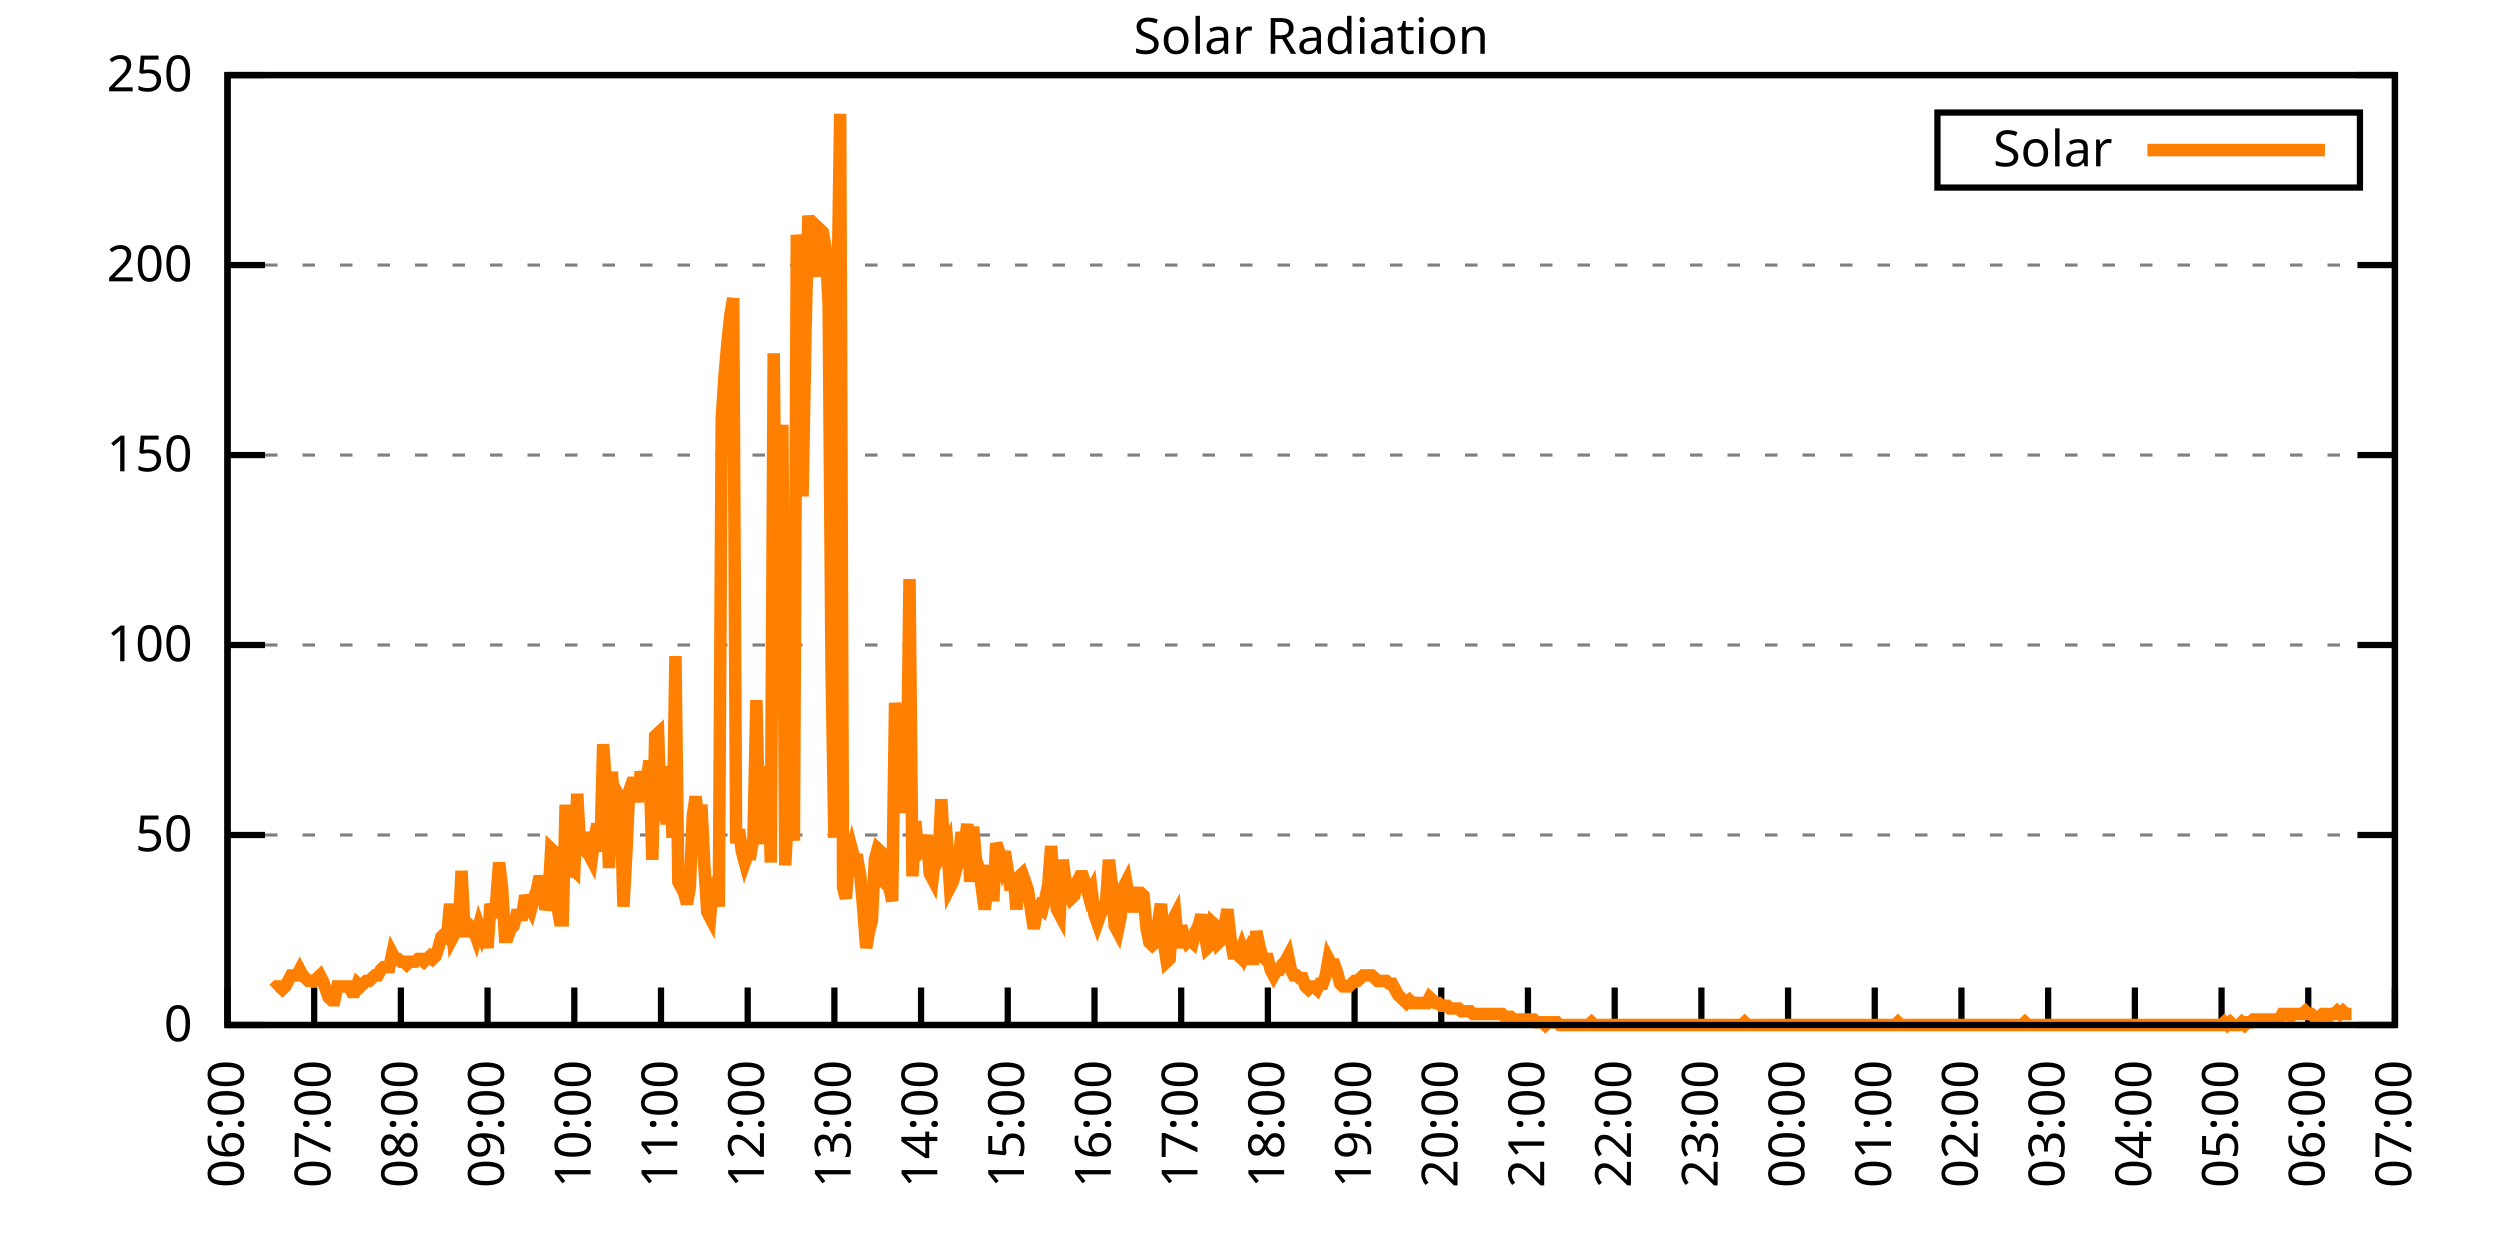
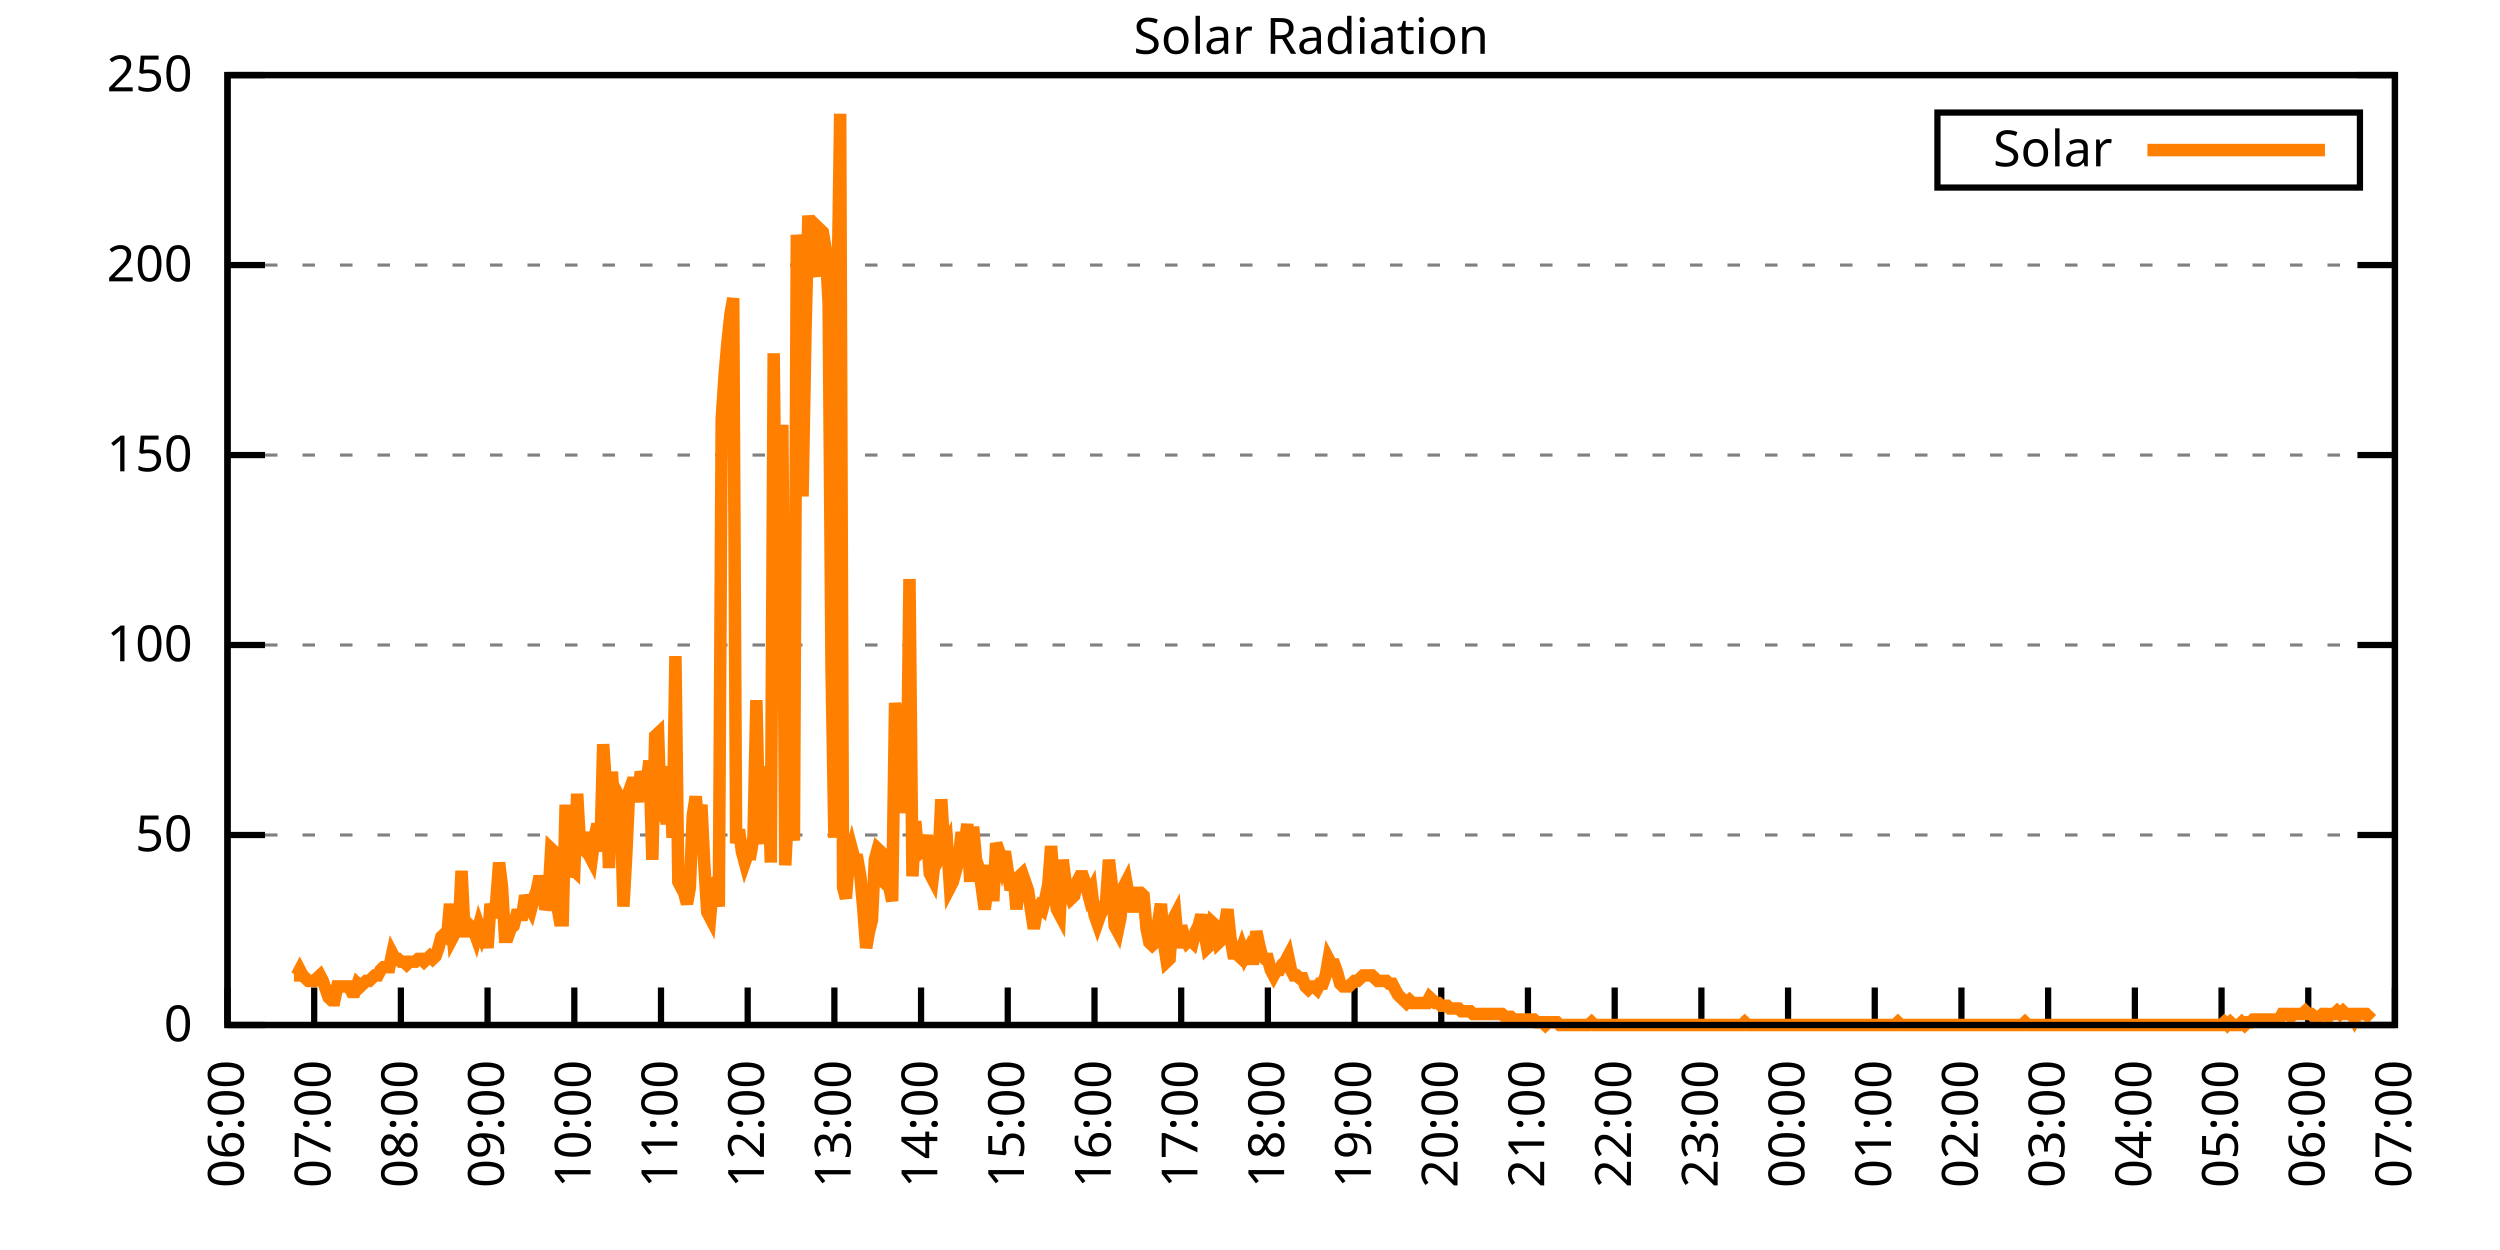
<svg xmlns="http://www.w3.org/2000/svg" xmlns:xlink="http://www.w3.org/1999/xlink" width="400" height="200" viewBox="0 0 400 200">
  <g id="gnuplot_canvas">
    <rect x="0" y="0" width="400" height="200" fill="none" />
    <defs>
      <circle id="gpDot" r="0.5" stroke-width="0.5" stroke="currentColor" />
      <path id="gpPt0" stroke-width="0.333" stroke="currentColor" d="M-1,0 h2 M0,-1 v2" />
      <path id="gpPt1" stroke-width="0.333" stroke="currentColor" d="M-1,-1 L1,1 M1,-1 L-1,1" />
      <path id="gpPt2" stroke-width="0.333" stroke="currentColor" d="M-1,0 L1,0 M0,-1 L0,1 M-1,-1 L1,1 M-1,1 L1,-1" />
      <rect id="gpPt3" stroke-width="0.333" stroke="currentColor" x="-1" y="-1" width="2" height="2" />
      <rect id="gpPt4" stroke-width="0.333" stroke="currentColor" fill="currentColor" x="-1" y="-1" width="2" height="2" />
      <circle id="gpPt5" stroke-width="0.333" stroke="currentColor" cx="0" cy="0" r="1" />
      <use xlink:href="#gpPt5" id="gpPt6" fill="currentColor" stroke="none" />
      <path id="gpPt7" stroke-width="0.333" stroke="currentColor" d="M0,-1.33 L-1.33,0.67 L1.33,0.67 z" />
      <use xlink:href="#gpPt7" id="gpPt8" fill="currentColor" stroke="none" />
      <use xlink:href="#gpPt7" id="gpPt9" stroke="currentColor" transform="rotate(180)" />
      <use xlink:href="#gpPt9" id="gpPt10" fill="currentColor" stroke="none" />
      <use xlink:href="#gpPt3" id="gpPt11" stroke="currentColor" transform="rotate(45)" />
      <use xlink:href="#gpPt11" id="gpPt12" fill="currentColor" stroke="none" />
      <path id="gpPt13" stroke-width="0.333" stroke="currentColor" d="M0,1.330 L1.265,0.411 L0.782,-1.067 L-0.782,-1.076 L-1.265,0.411 z" />
      <use xlink:href="#gpPt13" id="gpPt14" fill="currentColor" stroke="none" />
      <filter id="textbox" filterUnits="objectBoundingBox" x="0" y="0" height="1" width="1">
        <feFlood flood-color="white" flood-opacity="1" result="bgnd" />
        <feComposite in="SourceGraphic" in2="bgnd" operator="atop" />
      </filter>
      <filter id="greybox" filterUnits="objectBoundingBox" x="0" y="0" height="1" width="1">
        <feFlood flood-color="lightgrey" flood-opacity="1" result="grey" />
        <feComposite in="SourceGraphic" in2="grey" operator="atop" />
      </filter>
    </defs>
    <g fill="none" color="white" stroke="currentColor" stroke-width="1.00" stroke-linecap="butt" stroke-linejoin="miter">
</g>
    <g fill="none" color="black" stroke="currentColor" stroke-width="1.00" stroke-linecap="butt" stroke-linejoin="miter">
      <g stroke="none" shape-rendering="crispEdges">
        <polygon fill="rgb(255, 255, 255)" points="36.40,164.00 383.18,164.00 383.18,12.02 36.40,12.02 " />
      </g>
    </g>
    <g fill="none" color="black" stroke="currentColor" stroke-width="1.00" stroke-linecap="butt" stroke-linejoin="miter">
</g>
    <g fill="none" color="black" stroke="black" stroke-width="0.50" stroke-linecap="butt" stroke-linejoin="miter">
</g>
    <g fill="none" color="gray" stroke="currentColor" stroke-width="0.50" stroke-linecap="butt" stroke-linejoin="miter">
      <path stroke="gray" stroke-dasharray="2,4" class="gridline" d="M36.40,164.00 L383.19,164.00  " />
    </g>
    <g fill="none" color="gray" stroke="gray" stroke-width="1.00" stroke-linecap="butt" stroke-linejoin="miter">
</g>
    <g fill="none" color="black" stroke="currentColor" stroke-width="1.00" stroke-linecap="butt" stroke-linejoin="miter">
      <path stroke="black" d="M36.40,164.00 L42.40,164.00 M383.19,164.00 L377.19,164.00  " />
      <g transform="translate(30.80,166.60)" stroke="none" fill="black" font-family="Sans" font-size="8.00" text-anchor="end">
        <text>
          <tspan font-family="Sans"> 0</tspan>
        </text>
      </g>
    </g>
    <g fill="none" color="black" stroke="currentColor" stroke-width="1.00" stroke-linecap="butt" stroke-linejoin="miter">
</g>
    <g fill="none" color="black" stroke="black" stroke-width="0.50" stroke-linecap="butt" stroke-linejoin="miter">
</g>
    <g fill="none" color="gray" stroke="currentColor" stroke-width="0.50" stroke-linecap="butt" stroke-linejoin="miter">
      <path stroke="gray" stroke-dasharray="2,4" class="gridline" d="M36.40,133.60 L383.19,133.60  " />
    </g>
    <g fill="none" color="gray" stroke="gray" stroke-width="1.00" stroke-linecap="butt" stroke-linejoin="miter">
</g>
    <g fill="none" color="black" stroke="currentColor" stroke-width="1.00" stroke-linecap="butt" stroke-linejoin="miter">
      <path stroke="black" d="M36.40,133.60 L42.40,133.60 M383.19,133.60 L377.19,133.60  " />
      <g transform="translate(30.80,136.20)" stroke="none" fill="black" font-family="Sans" font-size="8.00" text-anchor="end">
        <text>
          <tspan font-family="Sans"> 50</tspan>
        </text>
      </g>
    </g>
    <g fill="none" color="black" stroke="currentColor" stroke-width="1.00" stroke-linecap="butt" stroke-linejoin="miter">
</g>
    <g fill="none" color="black" stroke="black" stroke-width="0.50" stroke-linecap="butt" stroke-linejoin="miter">
</g>
    <g fill="none" color="gray" stroke="currentColor" stroke-width="0.50" stroke-linecap="butt" stroke-linejoin="miter">
      <path stroke="gray" stroke-dasharray="2,4" class="gridline" d="M36.40,103.20 L383.19,103.20  " />
    </g>
    <g fill="none" color="gray" stroke="gray" stroke-width="1.00" stroke-linecap="butt" stroke-linejoin="miter">
</g>
    <g fill="none" color="black" stroke="currentColor" stroke-width="1.00" stroke-linecap="butt" stroke-linejoin="miter">
      <path stroke="black" d="M36.40,103.20 L42.40,103.20 M383.19,103.20 L377.19,103.20  " />
      <g transform="translate(30.80,105.80)" stroke="none" fill="black" font-family="Sans" font-size="8.00" text-anchor="end">
        <text>
          <tspan font-family="Sans"> 100</tspan>
        </text>
      </g>
    </g>
    <g fill="none" color="black" stroke="currentColor" stroke-width="1.00" stroke-linecap="butt" stroke-linejoin="miter">
</g>
    <g fill="none" color="black" stroke="black" stroke-width="0.50" stroke-linecap="butt" stroke-linejoin="miter">
</g>
    <g fill="none" color="gray" stroke="currentColor" stroke-width="0.50" stroke-linecap="butt" stroke-linejoin="miter">
      <path stroke="gray" stroke-dasharray="2,4" class="gridline" d="M36.40,72.81 L383.19,72.81  " />
    </g>
    <g fill="none" color="gray" stroke="gray" stroke-width="1.00" stroke-linecap="butt" stroke-linejoin="miter">
</g>
    <g fill="none" color="black" stroke="currentColor" stroke-width="1.00" stroke-linecap="butt" stroke-linejoin="miter">
      <path stroke="black" d="M36.40,72.81 L42.40,72.81 M383.19,72.81 L377.19,72.81  " />
      <g transform="translate(30.80,75.41)" stroke="none" fill="black" font-family="Sans" font-size="8.00" text-anchor="end">
        <text>
          <tspan font-family="Sans"> 150</tspan>
        </text>
      </g>
    </g>
    <g fill="none" color="black" stroke="currentColor" stroke-width="1.00" stroke-linecap="butt" stroke-linejoin="miter">
</g>
    <g fill="none" color="black" stroke="black" stroke-width="0.50" stroke-linecap="butt" stroke-linejoin="miter">
</g>
    <g fill="none" color="gray" stroke="currentColor" stroke-width="0.50" stroke-linecap="butt" stroke-linejoin="miter">
      <path stroke="gray" stroke-dasharray="2,4" class="gridline" d="M36.40,42.41 L383.19,42.41  " />
    </g>
    <g fill="none" color="gray" stroke="gray" stroke-width="1.00" stroke-linecap="butt" stroke-linejoin="miter">
</g>
    <g fill="none" color="black" stroke="currentColor" stroke-width="1.00" stroke-linecap="butt" stroke-linejoin="miter">
      <path stroke="black" d="M36.40,42.41 L42.40,42.41 M383.19,42.41 L377.19,42.41  " />
      <g transform="translate(30.80,45.01)" stroke="none" fill="black" font-family="Sans" font-size="8.00" text-anchor="end">
        <text>
          <tspan font-family="Sans"> 200</tspan>
        </text>
      </g>
    </g>
    <g fill="none" color="black" stroke="currentColor" stroke-width="1.00" stroke-linecap="butt" stroke-linejoin="miter">
</g>
    <g fill="none" color="black" stroke="black" stroke-width="0.50" stroke-linecap="butt" stroke-linejoin="miter">
</g>
    <g fill="none" color="gray" stroke="currentColor" stroke-width="0.50" stroke-linecap="butt" stroke-linejoin="miter">
      <path stroke="gray" stroke-dasharray="2,4" class="gridline" d="M36.40,12.01 L383.19,12.01  " />
    </g>
    <g fill="none" color="gray" stroke="gray" stroke-width="1.00" stroke-linecap="butt" stroke-linejoin="miter">
</g>
    <g fill="none" color="black" stroke="currentColor" stroke-width="1.00" stroke-linecap="butt" stroke-linejoin="miter">
      <path stroke="black" d="M36.40,12.01 L42.40,12.01 M383.19,12.01 L377.19,12.01  " />
      <g transform="translate(30.80,14.61)" stroke="none" fill="black" font-family="Sans" font-size="8.00" text-anchor="end">
        <text>
          <tspan font-family="Sans"> 250</tspan>
        </text>
      </g>
    </g>
    <g fill="none" color="black" stroke="currentColor" stroke-width="1.00" stroke-linecap="butt" stroke-linejoin="miter">
      <path stroke="black" d="M36.40,164.00 L36.40,158.00  " />
      <g transform="translate(39.00,169.60) rotate(270.00)" stroke="none" fill="black" font-family="Sans" font-size="8.00" text-anchor="end">
        <text>
          <tspan font-family="Sans">06:00</tspan>
        </text>
      </g>
    </g>
    <g fill="none" color="black" stroke="currentColor" stroke-width="1.00" stroke-linecap="butt" stroke-linejoin="miter">
      <path stroke="black" d="M50.27,164.00 L50.27,158.00  " />
      <g transform="translate(52.87,169.60) rotate(270.00)" stroke="none" fill="black" font-family="Sans" font-size="8.00" text-anchor="end">
        <text>
          <tspan font-family="Sans">07:00</tspan>
        </text>
      </g>
    </g>
    <g fill="none" color="black" stroke="currentColor" stroke-width="1.00" stroke-linecap="butt" stroke-linejoin="miter">
      <path stroke="black" d="M64.14,164.00 L64.14,158.00  " />
      <g transform="translate(66.74,169.60) rotate(270.00)" stroke="none" fill="black" font-family="Sans" font-size="8.00" text-anchor="end">
        <text>
          <tspan font-family="Sans">08:00</tspan>
        </text>
      </g>
    </g>
    <g fill="none" color="black" stroke="currentColor" stroke-width="1.00" stroke-linecap="butt" stroke-linejoin="miter">
      <path stroke="black" d="M78.01,164.00 L78.01,158.00  " />
      <g transform="translate(80.61,169.60) rotate(270.00)" stroke="none" fill="black" font-family="Sans" font-size="8.00" text-anchor="end">
        <text>
          <tspan font-family="Sans">09:00</tspan>
        </text>
      </g>
    </g>
    <g fill="none" color="black" stroke="currentColor" stroke-width="1.00" stroke-linecap="butt" stroke-linejoin="miter">
      <path stroke="black" d="M91.89,164.00 L91.89,158.00  " />
      <g transform="translate(94.49,169.60) rotate(270.00)" stroke="none" fill="black" font-family="Sans" font-size="8.00" text-anchor="end">
        <text>
          <tspan font-family="Sans">10:00</tspan>
        </text>
      </g>
    </g>
    <g fill="none" color="black" stroke="currentColor" stroke-width="1.00" stroke-linecap="butt" stroke-linejoin="miter">
      <path stroke="black" d="M105.76,164.00 L105.76,158.00  " />
      <g transform="translate(108.36,169.60) rotate(270.00)" stroke="none" fill="black" font-family="Sans" font-size="8.00" text-anchor="end">
        <text>
          <tspan font-family="Sans">11:00</tspan>
        </text>
      </g>
    </g>
    <g fill="none" color="black" stroke="currentColor" stroke-width="1.00" stroke-linecap="butt" stroke-linejoin="miter">
      <path stroke="black" d="M119.63,164.00 L119.63,158.00  " />
      <g transform="translate(122.23,169.60) rotate(270.00)" stroke="none" fill="black" font-family="Sans" font-size="8.00" text-anchor="end">
        <text>
          <tspan font-family="Sans">12:00</tspan>
        </text>
      </g>
    </g>
    <g fill="none" color="black" stroke="currentColor" stroke-width="1.00" stroke-linecap="butt" stroke-linejoin="miter">
      <path stroke="black" d="M133.50,164.00 L133.50,158.00  " />
      <g transform="translate(136.10,169.60) rotate(270.00)" stroke="none" fill="black" font-family="Sans" font-size="8.00" text-anchor="end">
        <text>
          <tspan font-family="Sans">13:00</tspan>
        </text>
      </g>
    </g>
    <g fill="none" color="black" stroke="currentColor" stroke-width="1.00" stroke-linecap="butt" stroke-linejoin="miter">
      <path stroke="black" d="M147.37,164.00 L147.37,158.00  " />
      <g transform="translate(149.97,169.60) rotate(270.00)" stroke="none" fill="black" font-family="Sans" font-size="8.00" text-anchor="end">
        <text>
          <tspan font-family="Sans">14:00</tspan>
        </text>
      </g>
    </g>
    <g fill="none" color="black" stroke="currentColor" stroke-width="1.00" stroke-linecap="butt" stroke-linejoin="miter">
      <path stroke="black" d="M161.24,164.00 L161.24,158.00  " />
      <g transform="translate(163.84,169.60) rotate(270.00)" stroke="none" fill="black" font-family="Sans" font-size="8.00" text-anchor="end">
        <text>
          <tspan font-family="Sans">15:00</tspan>
        </text>
      </g>
    </g>
    <g fill="none" color="black" stroke="currentColor" stroke-width="1.00" stroke-linecap="butt" stroke-linejoin="miter">
      <path stroke="black" d="M175.12,164.00 L175.12,158.00  " />
      <g transform="translate(177.72,169.60) rotate(270.00)" stroke="none" fill="black" font-family="Sans" font-size="8.00" text-anchor="end">
        <text>
          <tspan font-family="Sans">16:00</tspan>
        </text>
      </g>
    </g>
    <g fill="none" color="black" stroke="currentColor" stroke-width="1.00" stroke-linecap="butt" stroke-linejoin="miter">
      <path stroke="black" d="M188.99,164.00 L188.99,158.00  " />
      <g transform="translate(191.59,169.60) rotate(270.00)" stroke="none" fill="black" font-family="Sans" font-size="8.00" text-anchor="end">
        <text>
          <tspan font-family="Sans">17:00</tspan>
        </text>
      </g>
    </g>
    <g fill="none" color="black" stroke="currentColor" stroke-width="1.00" stroke-linecap="butt" stroke-linejoin="miter">
      <path stroke="black" d="M202.86,164.00 L202.86,158.00  " />
      <g transform="translate(205.46,169.60) rotate(270.00)" stroke="none" fill="black" font-family="Sans" font-size="8.00" text-anchor="end">
        <text>
          <tspan font-family="Sans">18:00</tspan>
        </text>
      </g>
    </g>
    <g fill="none" color="black" stroke="currentColor" stroke-width="1.00" stroke-linecap="butt" stroke-linejoin="miter">
      <path stroke="black" d="M216.73,164.00 L216.73,158.00  " />
      <g transform="translate(219.33,169.60) rotate(270.00)" stroke="none" fill="black" font-family="Sans" font-size="8.00" text-anchor="end">
        <text>
          <tspan font-family="Sans">19:00</tspan>
        </text>
      </g>
    </g>
    <g fill="none" color="black" stroke="currentColor" stroke-width="1.00" stroke-linecap="butt" stroke-linejoin="miter">
      <path stroke="black" d="M230.60,164.00 L230.60,158.00  " />
      <g transform="translate(233.20,169.60) rotate(270.00)" stroke="none" fill="black" font-family="Sans" font-size="8.00" text-anchor="end">
        <text>
          <tspan font-family="Sans">20:00</tspan>
        </text>
      </g>
    </g>
    <g fill="none" color="black" stroke="currentColor" stroke-width="1.00" stroke-linecap="butt" stroke-linejoin="miter">
      <path stroke="black" d="M244.47,164.00 L244.47,158.00  " />
      <g transform="translate(247.07,169.60) rotate(270.00)" stroke="none" fill="black" font-family="Sans" font-size="8.00" text-anchor="end">
        <text>
          <tspan font-family="Sans">21:00</tspan>
        </text>
      </g>
    </g>
    <g fill="none" color="black" stroke="currentColor" stroke-width="1.00" stroke-linecap="butt" stroke-linejoin="miter">
      <path stroke="black" d="M258.35,164.00 L258.35,158.00  " />
      <g transform="translate(260.95,169.60) rotate(270.00)" stroke="none" fill="black" font-family="Sans" font-size="8.00" text-anchor="end">
        <text>
          <tspan font-family="Sans">22:00</tspan>
        </text>
      </g>
    </g>
    <g fill="none" color="black" stroke="currentColor" stroke-width="1.00" stroke-linecap="butt" stroke-linejoin="miter">
      <path stroke="black" d="M272.22,164.00 L272.22,158.00  " />
      <g transform="translate(274.82,169.60) rotate(270.00)" stroke="none" fill="black" font-family="Sans" font-size="8.00" text-anchor="end">
        <text>
          <tspan font-family="Sans">23:00</tspan>
        </text>
      </g>
    </g>
    <g fill="none" color="black" stroke="currentColor" stroke-width="1.00" stroke-linecap="butt" stroke-linejoin="miter">
      <path stroke="black" d="M286.09,164.00 L286.09,158.00  " />
      <g transform="translate(288.69,169.60) rotate(270.00)" stroke="none" fill="black" font-family="Sans" font-size="8.00" text-anchor="end">
        <text>
          <tspan font-family="Sans">00:00</tspan>
        </text>
      </g>
    </g>
    <g fill="none" color="black" stroke="currentColor" stroke-width="1.00" stroke-linecap="butt" stroke-linejoin="miter">
      <path stroke="black" d="M299.96,164.00 L299.96,158.00  " />
      <g transform="translate(302.56,169.60) rotate(270.00)" stroke="none" fill="black" font-family="Sans" font-size="8.00" text-anchor="end">
        <text>
          <tspan font-family="Sans">01:00</tspan>
        </text>
      </g>
    </g>
    <g fill="none" color="black" stroke="currentColor" stroke-width="1.00" stroke-linecap="butt" stroke-linejoin="miter">
      <path stroke="black" d="M313.83,164.00 L313.83,158.00  " />
      <g transform="translate(316.43,169.60) rotate(270.00)" stroke="none" fill="black" font-family="Sans" font-size="8.00" text-anchor="end">
        <text>
          <tspan font-family="Sans">02:00</tspan>
        </text>
      </g>
    </g>
    <g fill="none" color="black" stroke="currentColor" stroke-width="1.00" stroke-linecap="butt" stroke-linejoin="miter">
      <path stroke="black" d="M327.70,164.00 L327.70,158.00  " />
      <g transform="translate(330.30,169.60) rotate(270.00)" stroke="none" fill="black" font-family="Sans" font-size="8.00" text-anchor="end">
        <text>
          <tspan font-family="Sans">03:00</tspan>
        </text>
      </g>
    </g>
    <g fill="none" color="black" stroke="currentColor" stroke-width="1.00" stroke-linecap="butt" stroke-linejoin="miter">
      <path stroke="black" d="M341.58,164.00 L341.58,158.00  " />
      <g transform="translate(344.18,169.60) rotate(270.00)" stroke="none" fill="black" font-family="Sans" font-size="8.00" text-anchor="end">
        <text>
          <tspan font-family="Sans">04:00</tspan>
        </text>
      </g>
    </g>
    <g fill="none" color="black" stroke="currentColor" stroke-width="1.00" stroke-linecap="butt" stroke-linejoin="miter">
      <path stroke="black" d="M355.45,164.00 L355.45,158.00  " />
      <g transform="translate(358.05,169.60) rotate(270.00)" stroke="none" fill="black" font-family="Sans" font-size="8.00" text-anchor="end">
        <text>
          <tspan font-family="Sans">05:00</tspan>
        </text>
      </g>
    </g>
    <g fill="none" color="black" stroke="currentColor" stroke-width="1.00" stroke-linecap="butt" stroke-linejoin="miter">
      <path stroke="black" d="M369.32,164.00 L369.32,158.00  " />
      <g transform="translate(371.92,169.60) rotate(270.00)" stroke="none" fill="black" font-family="Sans" font-size="8.00" text-anchor="end">
        <text>
          <tspan font-family="Sans">06:00</tspan>
        </text>
      </g>
    </g>
    <g fill="none" color="black" stroke="currentColor" stroke-width="1.00" stroke-linecap="butt" stroke-linejoin="miter">
      <path stroke="black" d="M383.19,164.00 L383.19,158.00  " />
      <g transform="translate(385.79,169.60) rotate(270.00)" stroke="none" fill="black" font-family="Sans" font-size="8.00" text-anchor="end">
        <text>
          <tspan font-family="Sans">07:00</tspan>
        </text>
      </g>
    </g>
    <g fill="none" color="black" stroke="currentColor" stroke-width="1.00" stroke-linecap="butt" stroke-linejoin="miter">
</g>
    <g fill="none" color="black" stroke="currentColor" stroke-width="1.00" stroke-linecap="butt" stroke-linejoin="miter">
      <path stroke="black" d="M36.40,12.01 L36.40,164.00 L383.19,164.00 L383.19,12.01 L36.40,12.01 Z  " />
    </g>
    <g fill="none" color="black" stroke="currentColor" stroke-width="1.00" stroke-linecap="butt" stroke-linejoin="miter">
</g>
    <g fill="none" color="black" stroke="currentColor" stroke-width="1.00" stroke-linecap="butt" stroke-linejoin="miter">
      <path stroke="black" d="M309.99,30.01 L309.99,18.01 L377.59,18.01 L377.59,30.01 L309.99,30.01 Z  " />
    </g>
    <g id="Solar_Radiation_plot_1">
      <g fill="none" color="white" stroke="black" stroke-width="2.00" stroke-linecap="butt" stroke-linejoin="miter">
</g>
      <g fill="none" color="black" stroke="currentColor" stroke-width="2.00" stroke-linecap="butt" stroke-linejoin="miter">
        <g transform="translate(337.99,26.61)" stroke="none" fill="black" font-family="Sans" font-size="8.00" text-anchor="end">
          <text>
            <tspan font-family="Sans">Solar</tspan>
          </text>
        </g>
      </g>
      <g fill="none" color="black" stroke="currentColor" stroke-width="2.00" stroke-linecap="butt" stroke-linejoin="miter">
-         <path stroke="rgb(255, 127,   0)" d="M343.59,24.01 L371.99,24.01 M43.80,158.27 L44.26,157.83 L44.72,157.83 L45.19,158.27 L45.65,157.83 L46.11,156.95   L46.57,156.07 L47.03,156.07 L47.50,156.07 L47.96,155.19 L48.42,156.07 L48.88,156.51 L49.35,156.95 L49.81,156.95   L50.27,156.95 L50.73,156.51 L51.20,156.07 L51.66,156.95 L52.12,158.27 L52.58,159.60 L53.05,160.04 L53.51,160.04   L53.97,157.83 L54.43,157.83 L54.90,157.83 L55.36,157.83 L55.82,157.83 L56.28,158.71 L56.75,158.71 L57.21,157.39   L57.67,157.83 L58.13,157.39 L58.59,156.95 L59.06,156.95 L59.52,156.51 L59.98,156.07 L60.44,156.07 L60.91,155.19   L61.37,154.75 L61.83,154.75 L62.29,154.75 L62.76,152.55 L63.22,153.43 L63.68,153.43 L64.14,153.87 L64.61,153.87   L65.07,154.31 L65.53,153.87 L65.99,153.87 L66.46,153.87 L66.92,153.43 L67.38,153.43 L67.84,153.87 L68.30,153.43   L68.77,152.99 L69.23,153.43 L69.69,152.99 L70.15,151.67 L70.62,149.90 L71.08,149.46 L71.54,149.90 L72.00,144.62   L72.47,149.90 L72.93,149.02 L73.39,148.58 L73.85,139.33 L74.32,149.02 L74.78,149.02 L75.24,148.14 L75.70,148.58   L76.17,149.90 L76.63,148.14 L77.09,149.46 L77.55,148.14 L78.01,151.67 L78.48,144.62 L78.94,146.82 L79.40,144.18   L79.86,138.01 L80.33,141.98 L80.79,149.90 L81.25,149.90 L81.71,148.58 L82.18,148.14 L82.64,146.38 L83.10,146.38   L83.56,146.38 L84.03,143.30 L84.49,144.62 L84.95,145.50 L85.41,143.74 L85.88,142.42 L86.34,140.21 L86.80,141.98   L87.26,145.50 L87.72,144.18 L88.19,135.81 L88.65,136.25 L89.11,144.62 L89.57,147.26 L90.04,147.26 L90.50,128.76   L90.96,140.21 L91.42,138.89 L91.89,139.33 L92.35,127.00 L92.81,135.37 L93.27,135.81 L93.74,133.17 L94.20,136.69   L94.66,137.57 L95.12,134.05 L95.59,131.84 L96.05,136.25 L96.51,119.07 L96.97,126.12 L97.44,138.89 L97.90,123.47   L98.36,130.96 L98.82,127.00 L99.28,127.88 L99.75,145.06 L100.21,136.69 L100.67,126.56 L101.13,125.24 L101.60,125.24   L102.06,128.32 L102.52,123.47 L102.98,125.24 L103.45,125.24 L103.91,121.71 L104.37,137.57 L104.83,117.75 L105.30,117.31   L105.76,131.40 L106.22,128.76 L106.68,131.84 L107.15,122.59 L107.61,134.05 L108.07,104.97 L108.53,141.09 L108.99,141.98   L109.46,142.86 L109.92,144.62 L110.38,141.98 L110.84,130.52 L111.31,127.44 L111.77,131.84 L112.23,128.76 L112.69,138.45   L113.16,145.94 L113.62,146.82 L114.08,141.54 L114.54,141.09 L115.01,145.06 L115.47,67.09 L115.93,60.04 L116.39,54.76   L116.86,50.35 L117.32,47.71 L117.78,134.93 L118.24,132.73 L118.70,136.25 L119.17,138.01 L119.63,136.69 L120.09,136.69   L120.55,134.05 L121.02,112.02 L121.48,132.73 L121.94,134.93 L122.40,131.40 L122.87,122.59 L123.33,138.01 L123.79,56.52   L124.25,100.57 L124.72,94.84 L125.18,67.97 L125.64,138.45 L126.10,129.20 L126.57,129.64 L127.03,134.49 L127.49,37.58   L127.95,41.54 L128.41,79.43 L128.88,53.00 L129.34,34.50 L129.80,38.02 L130.26,42.42 L130.73,44.19 L131.19,36.70   L131.65,37.14 L132.11,39.78 L132.58,48.59 L133.04,106.74 L133.50,134.05 L133.96,49.91 L134.43,18.20 L134.89,141.98   L135.35,143.74 L135.81,137.57 L136.28,135.81 L136.74,137.57 L137.20,137.57 L137.66,140.21 L138.13,145.50 L138.59,151.67   L139.05,149.02 L139.51,147.26 L139.97,137.57 L140.44,135.81 L140.90,136.25 L141.36,141.09 L141.82,141.54 L142.29,141.98   L142.75,144.18 L143.21,112.46 L143.67,117.31 L144.14,130.08 L144.60,121.71 L145.06,128.76 L145.52,92.64 L145.99,140.21   L146.45,131.40 L146.91,136.69 L147.37,136.25 L147.84,136.25 L148.30,133.61 L148.76,139.77 L149.22,140.65 L149.68,136.69   L150.15,138.01 L150.61,127.88 L151.07,135.81 L151.53,134.93 L152.00,141.98 L152.46,141.09 L152.92,139.33 L153.38,137.57   L153.85,133.17 L154.31,135.37 L154.77,131.84 L155.23,141.09 L155.70,132.28 L156.16,137.57 L156.62,138.89 L157.08,141.98   L157.55,145.50 L158.01,141.98 L158.47,138.45 L158.93,144.18 L159.39,134.93 L159.86,136.25 L160.32,138.01 L160.78,136.25   L161.24,139.33 L161.71,142.42 L162.17,139.77 L162.63,145.50 L163.09,140.21 L163.56,139.77 L164.02,141.09 L164.48,142.42   L164.94,145.50 L165.41,148.58 L165.87,145.94 L166.33,145.06 L166.79,145.50 L167.26,143.74 L167.72,141.54 L168.18,135.37   L168.64,141.98 L169.10,145.50 L169.57,146.38 L170.03,137.57 L170.49,141.09 L170.95,142.42 L171.42,143.74 L171.88,143.30   L172.34,141.09 L172.80,140.21 L173.27,140.21 L173.73,141.54 L174.19,143.30 L174.65,142.42 L175.12,146.38 L175.58,147.70   L176.04,146.38 L176.50,145.50 L176.97,144.18 L177.43,137.57 L177.89,141.54 L178.35,148.14 L178.82,149.02 L179.28,146.82   L179.74,141.98 L180.20,141.09 L180.66,143.74 L181.13,145.06 L181.59,145.06 L182.05,142.86 L182.51,142.86 L182.98,143.30   L183.44,148.58 L183.90,150.79 L184.36,151.23 L184.83,150.79 L185.29,147.70 L185.75,144.62 L186.21,150.79 L186.68,153.87   L187.14,153.43 L187.60,147.26 L188.06,146.38 L188.53,151.67 L188.99,148.14 L189.45,149.90 L189.91,150.79 L190.37,150.34   L190.84,150.79 L191.30,149.02 L191.76,148.14 L192.22,146.38 L192.69,149.02 L193.15,151.67 L193.61,151.23 L194.07,147.70   L194.54,148.14 L195.00,150.79 L195.46,150.34 L195.92,148.14 L196.39,145.50 L196.85,149.90 L197.31,152.55 L197.77,152.55   L198.24,152.99 L198.70,151.67 L199.16,152.99 L199.62,152.11 L200.08,153.43 L200.55,153.43 L201.01,149.02 L201.47,151.23   L201.93,152.99 L202.40,153.43 L202.86,153.43 L203.32,155.19 L203.78,156.07 L204.25,155.19 L204.71,155.19 L205.17,154.31   L205.63,153.87 L206.10,152.99 L206.56,155.19 L207.02,156.07 L207.48,156.07 L207.95,156.51 L208.41,156.51 L208.87,157.83   L209.33,158.27 L209.80,157.83 L210.26,157.83 L210.72,158.27 L211.18,157.39 L211.64,157.39 L212.11,156.07 L212.57,153.43   L213.03,154.31 L213.49,154.31 L213.96,155.63 L214.42,157.39 L214.88,157.83 L215.34,157.83 L215.81,157.83 L216.27,157.39   L216.73,156.95 L217.19,156.95 L217.66,156.51 L218.12,156.07 L218.58,156.07 L219.04,156.07 L219.51,156.07 L219.97,156.51   L220.43,156.95 L220.89,156.95 L221.35,156.95 L221.82,156.95 L222.28,157.39 L222.74,157.39 L223.20,158.27 L223.67,159.15   L224.13,159.60 L224.59,160.04 L225.05,160.48 L225.52,160.04 L225.98,160.48 L226.44,160.48 L226.90,160.48 L227.37,160.48   L227.83,160.48 L228.29,160.48 L228.75,159.60 L229.22,160.04 L229.68,160.48 L230.14,160.48 L230.60,160.92 L231.06,160.92   L231.53,160.92 L231.99,161.36 L232.45,161.36 L232.91,161.36 L233.38,161.36 L233.84,161.80 L234.30,161.80 L234.76,161.80   L235.23,161.80 L235.69,162.24 L236.15,162.24 L236.61,162.24 L237.08,162.24 L237.54,162.24 L238.00,162.24 L238.46,162.24   L238.93,162.24 L239.39,162.24 L239.85,162.24 L240.31,162.24 L240.77,162.68 L241.24,162.68 L241.70,162.68 L242.16,163.12   L242.62,163.12 L243.09,163.12 L243.55,163.12 L244.01,163.12 L244.47,163.12 L244.94,163.12 L245.40,163.12 L245.86,163.56   L246.32,163.56 L246.79,163.56 L247.25,164.00 L247.71,163.56 L248.17,163.56 L248.64,163.56 L249.10,163.56 L249.56,164.00   L250.02,164.00 L250.49,164.00 L250.95,164.00 L251.41,164.00 L251.87,164.00 L252.33,164.00 L252.80,164.00 L253.26,164.00   L253.72,164.00 L254.18,164.00 L254.65,163.56 L255.11,164.00 L255.57,164.00 L256.03,164.00 L256.50,164.00 L256.96,164.00   L257.42,164.00 L257.88,164.00 L258.35,164.00 L258.81,164.00 L259.27,164.00 L259.73,164.00 L260.20,164.00 L260.66,164.00   L261.12,164.00 L261.58,164.00 L262.04,164.00 L262.51,164.00 L262.97,164.00 L263.43,164.00 L263.89,164.00 L264.36,164.00   L264.82,164.00 L265.28,164.00 L265.74,164.00 L266.21,164.00 L266.67,164.00 L267.13,164.00 L267.59,164.00 L268.06,164.00   L268.52,164.00 L268.98,164.00 L269.44,164.00 L269.91,164.00 L270.37,164.00 L270.83,164.00 L271.29,164.00 L271.75,164.00   L272.22,164.00 L272.68,164.00 L273.14,164.00 L273.60,164.00 L274.07,164.00 L274.53,164.00 L274.99,164.00 L275.45,164.00   L275.92,164.00 L276.38,164.00 L276.84,164.00 L277.30,164.00 L277.77,164.00 L278.23,164.00 L278.69,164.00 L279.15,163.56   L279.62,164.00 L280.08,164.00 L280.54,164.00 L281.00,164.00 L281.46,164.00 L281.93,164.00 L282.39,164.00 L282.85,164.00   L283.31,164.00 L283.78,164.00 L284.24,164.00 L284.70,164.00 L285.16,164.00 L285.63,164.00 L286.09,164.00 L286.55,164.00   L287.01,164.00 L287.48,164.00 L287.94,164.00 L288.40,164.00 L288.86,164.00 L289.33,164.00 L289.79,164.00 L290.25,164.00   L290.71,164.00 L291.18,164.00 L291.64,164.00 L292.10,164.00 L292.56,164.00 L293.02,164.00 L293.49,164.00 L293.95,164.00   L294.41,164.00 L294.87,164.00 L295.34,164.00 L295.80,164.00 L296.26,164.00 L296.72,164.00 L297.19,164.00 L297.65,164.00   L298.11,164.00 L298.57,164.00 L299.04,164.00 L299.50,164.00 L299.96,164.00 L300.42,164.00 L300.89,164.00 L301.35,164.00   L301.81,164.00 L302.27,164.00 L302.73,164.00 L303.20,164.00 L303.66,163.56 L304.12,164.00 L304.58,164.00 L305.05,164.00   L305.51,164.00 L305.97,164.00 L306.43,164.00 L306.90,164.00 L307.36,164.00 L307.82,164.00 L308.28,164.00 L308.75,164.00   L309.21,164.00 L309.67,164.00 L310.13,164.00 L310.60,164.00 L311.06,164.00 L311.52,164.00 L311.98,164.00 L312.44,164.00   L312.91,164.00 L313.37,164.00 L313.83,164.00 L314.29,164.00 L314.76,164.00 L315.22,164.00 L315.68,164.00 L316.14,164.00   L316.61,164.00 L317.07,164.00 L317.53,164.00 L317.99,164.00 L318.46,164.00 L318.92,164.00 L319.38,164.00 L319.84,164.00   L320.31,164.00 L320.77,164.00 L321.23,164.00 L321.69,164.00 L322.15,164.00 L322.62,164.00 L323.08,164.00 L323.54,164.00   L324.00,163.56 L324.47,164.00 L324.93,164.00 L325.39,164.00 L325.85,164.00 L326.32,164.00 L326.78,164.00 L327.24,164.00   L327.70,164.00 L328.17,164.00 L328.63,164.00 L329.09,164.00 L329.55,164.00 L330.02,164.00 L330.48,164.00 L330.94,164.00   L331.40,164.00 L331.87,164.00 L332.33,164.00 L332.79,164.00 L333.25,164.00 L333.71,164.00 L334.18,164.00 L334.64,164.00   L335.10,164.00 L335.56,164.00 L336.03,164.00 L336.49,164.00 L336.95,164.00 L337.41,164.00 L337.88,164.00 L338.34,164.00   L338.80,164.00 L339.26,164.00 L339.73,164.00 L340.19,164.00 L340.65,164.00 L341.11,164.00 L341.58,164.00 L342.04,164.00   L342.50,164.00 L342.96,164.00 L343.42,164.00 L343.89,164.00 L344.35,164.00 L344.81,164.00 L345.27,164.00 L345.74,164.00   L346.20,164.00 L346.66,164.00 L347.12,164.00 L347.59,164.00 L348.05,164.00 L348.51,164.00 L348.97,164.00 L349.44,164.00   L349.90,164.00 L350.36,164.00 L350.82,164.00 L351.29,164.00 L351.75,164.00 L352.21,164.00 L352.67,164.00 L353.13,164.00   L353.60,164.00 L354.06,164.00 L354.52,164.00 L354.98,164.00 L355.45,164.00 L355.91,163.56 L356.37,164.00 L356.83,163.56   L357.30,164.00 L357.76,164.00 L358.22,164.00 L358.68,163.56 L359.15,164.00 L359.61,163.56 L360.07,163.56 L360.53,163.12   L361.00,163.12 L361.46,163.12 L361.92,163.12 L362.38,163.12 L362.84,163.12 L363.31,163.12 L363.77,163.12 L364.23,163.12   L364.69,163.12 L365.16,162.24 L365.62,162.24 L366.08,162.24 L366.54,162.68 L367.01,162.24 L367.47,162.24 L367.93,162.24   L368.39,162.24 L368.86,161.80 L369.32,162.24 L369.78,162.24 L370.24,162.68 L370.71,162.68 L371.17,162.68 L371.63,162.24   L372.09,162.24 L372.56,162.68 L373.02,162.24 L373.48,162.24 L373.94,161.80 L374.40,162.24 L374.87,161.80 L375.33,162.24   L375.79,162.24 L376.25,162.24  " />
+         <path stroke="rgb(255, 127,   0)" d="M343.59,24.01 L371.99,24.01 M47.03,156.07 L47.50,156.07 L47.96,155.19 L48.42,156.07 L48.88,156.51 L49.35,156.95   L49.81,156.95 L50.27,156.95 L50.73,156.51 L51.20,156.07 L51.66,156.95 L52.12,158.27 L52.58,159.60 L53.05,160.04   L53.51,160.04 L53.97,157.83 L54.43,157.83 L54.90,157.83 L55.36,157.83 L55.82,157.83 L56.28,158.71 L56.75,158.71   L57.21,157.39 L57.67,157.83 L58.13,157.39 L58.59,156.95 L59.06,156.95 L59.52,156.51 L59.98,156.07 L60.44,156.07   L60.91,155.19 L61.37,154.75 L61.83,154.75 L62.29,154.75 L62.76,152.55 L63.22,153.43 L63.68,153.43 L64.14,153.87   L64.61,153.87 L65.07,154.31 L65.53,153.87 L65.99,153.87 L66.46,153.87 L66.92,153.43 L67.38,153.43 L67.84,153.87   L68.30,153.43 L68.77,152.99 L69.23,153.43 L69.69,152.99 L70.15,151.67 L70.62,149.90 L71.08,149.46 L71.54,149.90   L72.00,144.62 L72.47,149.90 L72.93,149.02 L73.39,148.58 L73.85,139.33 L74.32,149.02 L74.78,149.02 L75.24,148.14   L75.70,148.58 L76.17,149.90 L76.63,148.14 L77.09,149.46 L77.55,148.14 L78.01,151.67 L78.48,144.62 L78.94,146.82   L79.40,144.18 L79.86,138.01 L80.33,141.98 L80.79,149.90 L81.25,149.90 L81.71,148.58 L82.18,148.14 L82.64,146.38   L83.10,146.38 L83.56,146.38 L84.03,143.30 L84.49,144.62 L84.95,145.50 L85.41,143.74 L85.88,142.42 L86.34,140.21   L86.80,141.98 L87.26,145.50 L87.72,144.18 L88.19,135.81 L88.65,136.25 L89.11,144.62 L89.57,147.26 L90.04,147.26   L90.50,128.76 L90.96,140.21 L91.42,138.89 L91.89,139.33 L92.35,127.00 L92.81,135.37 L93.27,135.81 L93.74,133.17   L94.20,136.69 L94.66,137.57 L95.12,134.05 L95.59,131.84 L96.05,136.25 L96.51,119.07 L96.97,126.12 L97.44,138.89   L97.90,123.47 L98.36,130.96 L98.82,127.00 L99.28,127.88 L99.75,145.06 L100.21,136.69 L100.67,126.56 L101.13,125.24   L101.60,125.24 L102.06,128.32 L102.52,123.47 L102.98,125.24 L103.45,125.24 L103.91,121.71 L104.37,137.57 L104.83,117.75   L105.30,117.31 L105.76,131.40 L106.22,128.76 L106.68,131.84 L107.15,122.59 L107.61,134.05 L108.07,104.97 L108.53,141.09   L108.99,141.98 L109.46,142.86 L109.92,144.62 L110.38,141.98 L110.84,130.52 L111.31,127.44 L111.77,131.84 L112.23,128.76   L112.69,138.45 L113.16,145.94 L113.62,146.82 L114.08,141.54 L114.54,141.09 L115.01,145.06 L115.47,67.09 L115.93,60.04   L116.39,54.76 L116.86,50.35 L117.32,47.71 L117.78,134.93 L118.24,132.73 L118.70,136.25 L119.17,138.01 L119.63,136.69   L120.09,136.69 L120.55,134.05 L121.02,112.02 L121.48,132.73 L121.94,134.93 L122.40,131.40 L122.87,122.59 L123.33,138.01   L123.79,56.52 L124.25,100.57 L124.72,94.84 L125.18,67.97 L125.64,138.45 L126.10,129.20 L126.57,129.64 L127.03,134.49   L127.49,37.58 L127.95,41.54 L128.41,79.43 L128.88,53.00 L129.34,34.50 L129.80,38.02 L130.26,42.42 L130.73,44.19   L131.19,36.70 L131.65,37.14 L132.11,39.78 L132.58,48.59 L133.04,106.74 L133.50,134.05 L133.96,49.91 L134.43,18.20   L134.89,141.98 L135.35,143.74 L135.81,137.57 L136.28,135.81 L136.74,137.57 L137.20,137.57 L137.66,140.21 L138.13,145.50   L138.59,151.67 L139.05,149.02 L139.51,147.26 L139.97,137.57 L140.44,135.81 L140.90,136.25 L141.36,141.09 L141.82,141.54   L142.29,141.98 L142.75,144.18 L143.21,112.46 L143.67,117.31 L144.14,130.08 L144.60,121.71 L145.06,128.76 L145.52,92.64   L145.99,140.21 L146.45,131.40 L146.91,136.69 L147.37,136.25 L147.84,136.25 L148.30,133.61 L148.76,139.77 L149.22,140.65   L149.68,136.69 L150.15,138.01 L150.61,127.88 L151.07,135.81 L151.53,134.93 L152.00,141.98 L152.46,141.09 L152.92,139.33   L153.38,137.57 L153.85,133.17 L154.31,135.37 L154.77,131.84 L155.23,141.09 L155.70,132.28 L156.16,137.57 L156.62,138.89   L157.08,141.98 L157.55,145.50 L158.01,141.98 L158.47,138.45 L158.93,144.18 L159.39,134.93 L159.86,136.25 L160.32,138.01   L160.78,136.25 L161.24,139.33 L161.71,142.42 L162.17,139.77 L162.63,145.50 L163.09,140.21 L163.56,139.77 L164.02,141.09   L164.48,142.42 L164.94,145.50 L165.41,148.58 L165.87,145.94 L166.33,145.06 L166.79,145.50 L167.26,143.74 L167.72,141.54   L168.18,135.37 L168.64,141.98 L169.10,145.50 L169.57,146.38 L170.03,137.57 L170.49,141.09 L170.95,142.42 L171.42,143.74   L171.88,143.30 L172.34,141.09 L172.80,140.21 L173.27,140.21 L173.73,141.54 L174.19,143.30 L174.65,142.42 L175.12,146.38   L175.58,147.70 L176.04,146.38 L176.50,145.50 L176.97,144.18 L177.43,137.57 L177.89,141.54 L178.35,148.14 L178.82,149.02   L179.28,146.82 L179.74,141.98 L180.20,141.09 L180.66,143.74 L181.13,145.06 L181.59,145.06 L182.05,142.86 L182.51,142.86   L182.98,143.30 L183.44,148.58 L183.90,150.79 L184.36,151.23 L184.83,150.79 L185.29,147.70 L185.75,144.62 L186.21,150.79   L186.68,153.87 L187.14,153.43 L187.60,147.26 L188.06,146.38 L188.53,151.67 L188.99,148.14 L189.45,149.90 L189.91,150.79   L190.37,150.34 L190.84,150.79 L191.30,149.02 L191.76,148.14 L192.22,146.38 L192.69,149.02 L193.15,151.67 L193.61,151.23   L194.07,147.70 L194.54,148.14 L195.00,150.79 L195.46,150.34 L195.92,148.14 L196.39,145.50 L196.85,149.90 L197.31,152.55   L197.77,152.55 L198.24,152.99 L198.70,151.67 L199.16,152.99 L199.62,152.11 L200.08,153.43 L200.55,153.43 L201.01,149.02   L201.47,151.23 L201.93,152.99 L202.40,153.43 L202.86,153.43 L203.32,155.19 L203.78,156.07 L204.25,155.19 L204.71,155.19   L205.17,154.31 L205.63,153.87 L206.10,152.99 L206.56,155.19 L207.02,156.07 L207.48,156.07 L207.95,156.51 L208.41,156.51   L208.87,157.83 L209.33,158.27 L209.80,157.83 L210.26,157.83 L210.72,158.27 L211.18,157.39 L211.64,157.39 L212.11,156.07   L212.57,153.43 L213.03,154.31 L213.49,154.31 L213.96,155.63 L214.42,157.39 L214.88,157.83 L215.34,157.83 L215.81,157.83   L216.27,157.39 L216.73,156.95 L217.19,156.95 L217.66,156.51 L218.12,156.07 L218.58,156.07 L219.04,156.07 L219.51,156.07   L219.97,156.51 L220.43,156.95 L220.89,156.95 L221.35,156.95 L221.82,156.95 L222.28,157.39 L222.74,157.39 L223.20,158.27   L223.67,159.15 L224.13,159.60 L224.59,160.04 L225.05,160.48 L225.52,160.04 L225.98,160.48 L226.44,160.48 L226.90,160.48   L227.37,160.48 L227.83,160.48 L228.29,160.48 L228.75,159.60 L229.22,160.04 L229.68,160.48 L230.14,160.48 L230.60,160.92   L231.06,160.92 L231.53,160.92 L231.99,161.36 L232.45,161.36 L232.91,161.36 L233.38,161.36 L233.84,161.80 L234.30,161.80   L234.76,161.80 L235.23,161.80 L235.69,162.24 L236.15,162.24 L236.61,162.24 L237.08,162.24 L237.54,162.24 L238.00,162.24   L238.46,162.24 L238.93,162.24 L239.39,162.24 L239.85,162.24 L240.31,162.24 L240.77,162.68 L241.24,162.68 L241.70,162.68   L242.16,163.12 L242.62,163.12 L243.09,163.12 L243.55,163.12 L244.01,163.12 L244.47,163.12 L244.94,163.12 L245.40,163.12   L245.86,163.56 L246.32,163.56 L246.79,163.56 L247.25,164.00 L247.71,163.56 L248.17,163.56 L248.64,163.56 L249.10,163.56   L249.56,164.00 L250.02,164.00 L250.49,164.00 L250.95,164.00 L251.41,164.00 L251.87,164.00 L252.33,164.00 L252.80,164.00   L253.26,164.00 L253.72,164.00 L254.18,164.00 L254.65,163.56 L255.11,164.00 L255.57,164.00 L256.03,164.00 L256.50,164.00   L256.96,164.00 L257.42,164.00 L257.88,164.00 L258.35,164.00 L258.81,164.00 L259.27,164.00 L259.73,164.00 L260.20,164.00   L260.66,164.00 L261.12,164.00 L261.58,164.00 L262.04,164.00 L262.51,164.00 L262.97,164.00 L263.43,164.00 L263.89,164.00   L264.36,164.00 L264.82,164.00 L265.28,164.00 L265.74,164.00 L266.21,164.00 L266.67,164.00 L267.13,164.00 L267.59,164.00   L268.06,164.00 L268.52,164.00 L268.98,164.00 L269.44,164.00 L269.91,164.00 L270.37,164.00 L270.83,164.00 L271.29,164.00   L271.75,164.00 L272.22,164.00 L272.68,164.00 L273.14,164.00 L273.60,164.00 L274.07,164.00 L274.53,164.00 L274.99,164.00   L275.45,164.00 L275.92,164.00 L276.38,164.00 L276.84,164.00 L277.30,164.00 L277.77,164.00 L278.23,164.00 L278.69,164.00   L279.15,163.56 L279.62,164.00 L280.08,164.00 L280.54,164.00 L281.00,164.00 L281.46,164.00 L281.93,164.00 L282.39,164.00   L282.85,164.00 L283.31,164.00 L283.78,164.00 L284.24,164.00 L284.70,164.00 L285.16,164.00 L285.63,164.00 L286.09,164.00   L286.55,164.00 L287.01,164.00 L287.48,164.00 L287.94,164.00 L288.40,164.00 L288.86,164.00 L289.33,164.00 L289.79,164.00   L290.25,164.00 L290.71,164.00 L291.18,164.00 L291.64,164.00 L292.10,164.00 L292.56,164.00 L293.02,164.00 L293.49,164.00   L293.95,164.00 L294.41,164.00 L294.87,164.00 L295.34,164.00 L295.80,164.00 L296.26,164.00 L296.72,164.00 L297.19,164.00   L297.65,164.00 L298.11,164.00 L298.57,164.00 L299.04,164.00 L299.50,164.00 L299.96,164.00 L300.42,164.00 L300.89,164.00   L301.35,164.00 L301.81,164.00 L302.27,164.00 L302.73,164.00 L303.20,164.00 L303.66,163.56 L304.12,164.00 L304.58,164.00   L305.05,164.00 L305.51,164.00 L305.97,164.00 L306.43,164.00 L306.90,164.00 L307.36,164.00 L307.82,164.00 L308.28,164.00   L308.75,164.00 L309.21,164.00 L309.67,164.00 L310.13,164.00 L310.60,164.00 L311.06,164.00 L311.52,164.00 L311.98,164.00   L312.44,164.00 L312.91,164.00 L313.37,164.00 L313.83,164.00 L314.29,164.00 L314.76,164.00 L315.22,164.00 L315.68,164.00   L316.14,164.00 L316.61,164.00 L317.07,164.00 L317.53,164.00 L317.99,164.00 L318.46,164.00 L318.92,164.00 L319.38,164.00   L319.84,164.00 L320.31,164.00 L320.77,164.00 L321.23,164.00 L321.69,164.00 L322.15,164.00 L322.62,164.00 L323.08,164.00   L323.54,164.00 L324.00,163.56 L324.47,164.00 L324.93,164.00 L325.39,164.00 L325.85,164.00 L326.32,164.00 L326.78,164.00   L327.24,164.00 L327.70,164.00 L328.17,164.00 L328.63,164.00 L329.09,164.00 L329.55,164.00 L330.02,164.00 L330.48,164.00   L330.94,164.00 L331.40,164.00 L331.87,164.00 L332.33,164.00 L332.79,164.00 L333.25,164.00 L333.71,164.00 L334.18,164.00   L334.64,164.00 L335.10,164.00 L335.56,164.00 L336.03,164.00 L336.49,164.00 L336.95,164.00 L337.41,164.00 L337.88,164.00   L338.34,164.00 L338.80,164.00 L339.26,164.00 L339.73,164.00 L340.19,164.00 L340.65,164.00 L341.11,164.00 L341.58,164.00   L342.04,164.00 L342.50,164.00 L342.96,164.00 L343.42,164.00 L343.89,164.00 L344.35,164.00 L344.81,164.00 L345.27,164.00   L345.74,164.00 L346.20,164.00 L346.66,164.00 L347.12,164.00 L347.59,164.00 L348.05,164.00 L348.51,164.00 L348.97,164.00   L349.44,164.00 L349.90,164.00 L350.36,164.00 L350.82,164.00 L351.29,164.00 L351.75,164.00 L352.21,164.00 L352.67,164.00   L353.13,164.00 L353.60,164.00 L354.06,164.00 L354.52,164.00 L354.98,164.00 L355.45,164.00 L355.91,163.56 L356.37,164.00   L356.83,163.56 L357.30,164.00 L357.76,164.00 L358.22,164.00 L358.68,163.56 L359.15,164.00 L359.61,163.56 L360.07,163.56   L360.53,163.12 L361.00,163.12 L361.46,163.12 L361.92,163.12 L362.38,163.12 L362.84,163.12 L363.31,163.12 L363.77,163.12   L364.23,163.12 L364.69,163.12 L365.16,162.24 L365.62,162.24 L366.08,162.24 L366.54,162.68 L367.01,162.24 L367.47,162.24   L367.93,162.24 L368.39,162.24 L368.86,161.80 L369.32,162.24 L369.78,162.24 L370.24,162.68 L370.71,162.68 L371.17,162.68   L371.63,162.24 L372.09,162.24 L372.56,162.68 L373.02,162.24 L373.48,162.24 L373.94,161.80 L374.40,162.24 L374.87,161.80   L375.33,162.24 L375.79,162.24 L376.25,162.24 L376.72,163.12 L377.18,162.24 L377.64,162.24 L378.10,162.24 L378.57,162.24   L379.03,162.68 L379.49,163.12  " />
      </g>
    </g>
    <g fill="none" color="black" stroke="currentColor" stroke-width="2.00" stroke-linecap="butt" stroke-linejoin="miter">
</g>
    <g fill="none" color="black" stroke="black" stroke-width="1.00" stroke-linecap="butt" stroke-linejoin="miter">
</g>
    <g fill="none" color="black" stroke="currentColor" stroke-width="1.00" stroke-linecap="butt" stroke-linejoin="miter">
      <path stroke="black" d="M36.40,12.01 L36.40,164.00 L383.19,164.00 L383.19,12.01 L36.40,12.01 Z  " />
      <g transform="translate(6.80,88.01) rotate(270.00)" stroke="none" fill="black" font-family="Sans" font-size="8.00" text-anchor="middle">
        <text />
      </g>
    </g>
    <g fill="none" color="black" stroke="currentColor" stroke-width="1.00" stroke-linecap="butt" stroke-linejoin="miter">
</g>
    <g fill="none" color="black" stroke="currentColor" stroke-width="1.00" stroke-linecap="butt" stroke-linejoin="miter">
      <g transform="translate(209.79,8.61)" stroke="none" fill="black" font-family="Sans" font-size="8.00" text-anchor="middle">
        <text>
          <tspan font-family="Sans">Solar Radiation</tspan>
        </text>
      </g>
    </g>
    <g fill="none" color="black" stroke="currentColor" stroke-width="1.00" stroke-linecap="butt" stroke-linejoin="miter">
</g>
  </g>
</svg>
